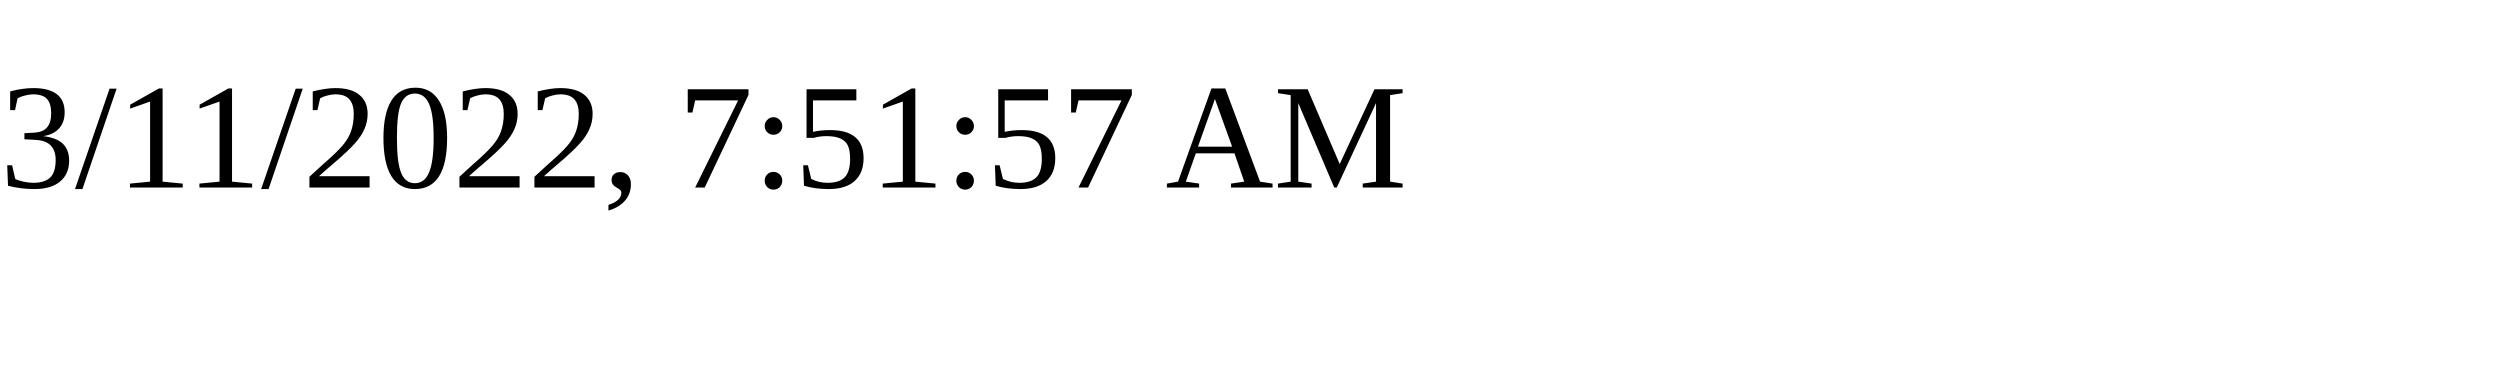
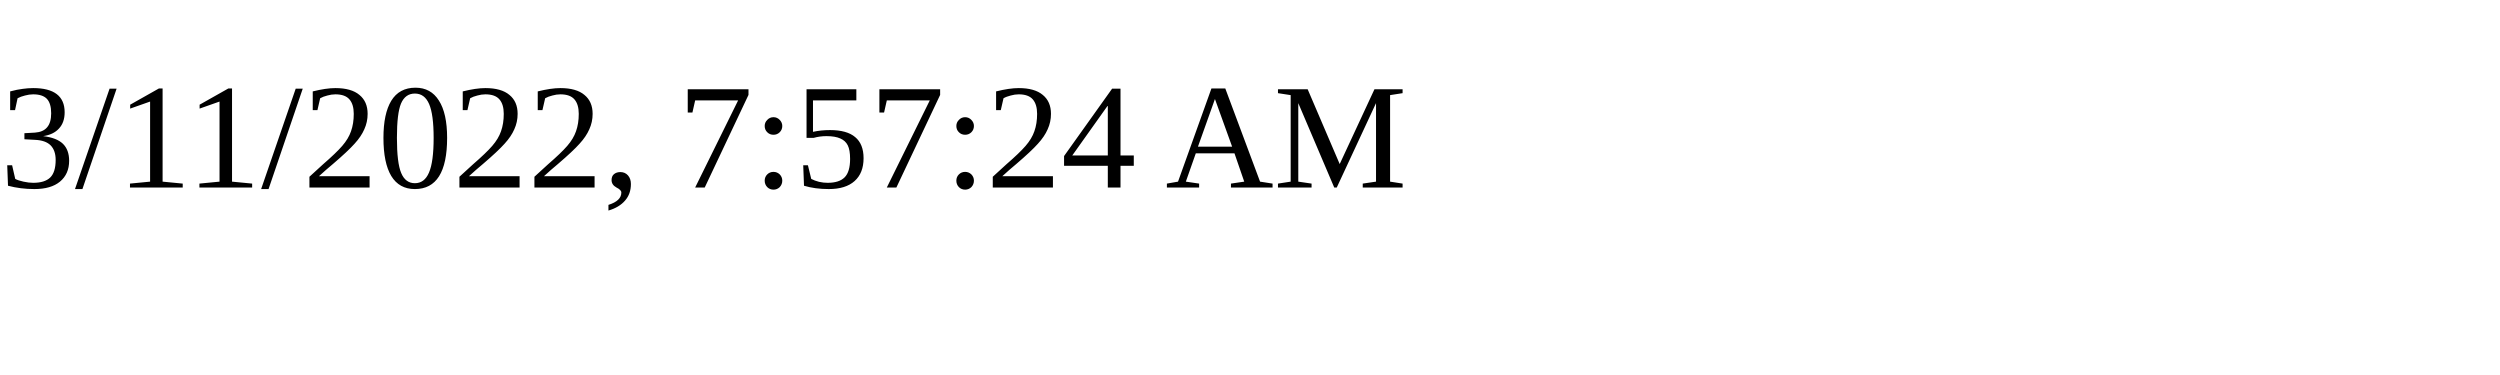
<svg xmlns="http://www.w3.org/2000/svg" height="30" width="200">
-   <text x="0" y="15">3/11/2022, 7:51:57 AM</text>
+   <text x="0" y="15">3/11/2022, 7:57:24 AM</text>
</svg>
